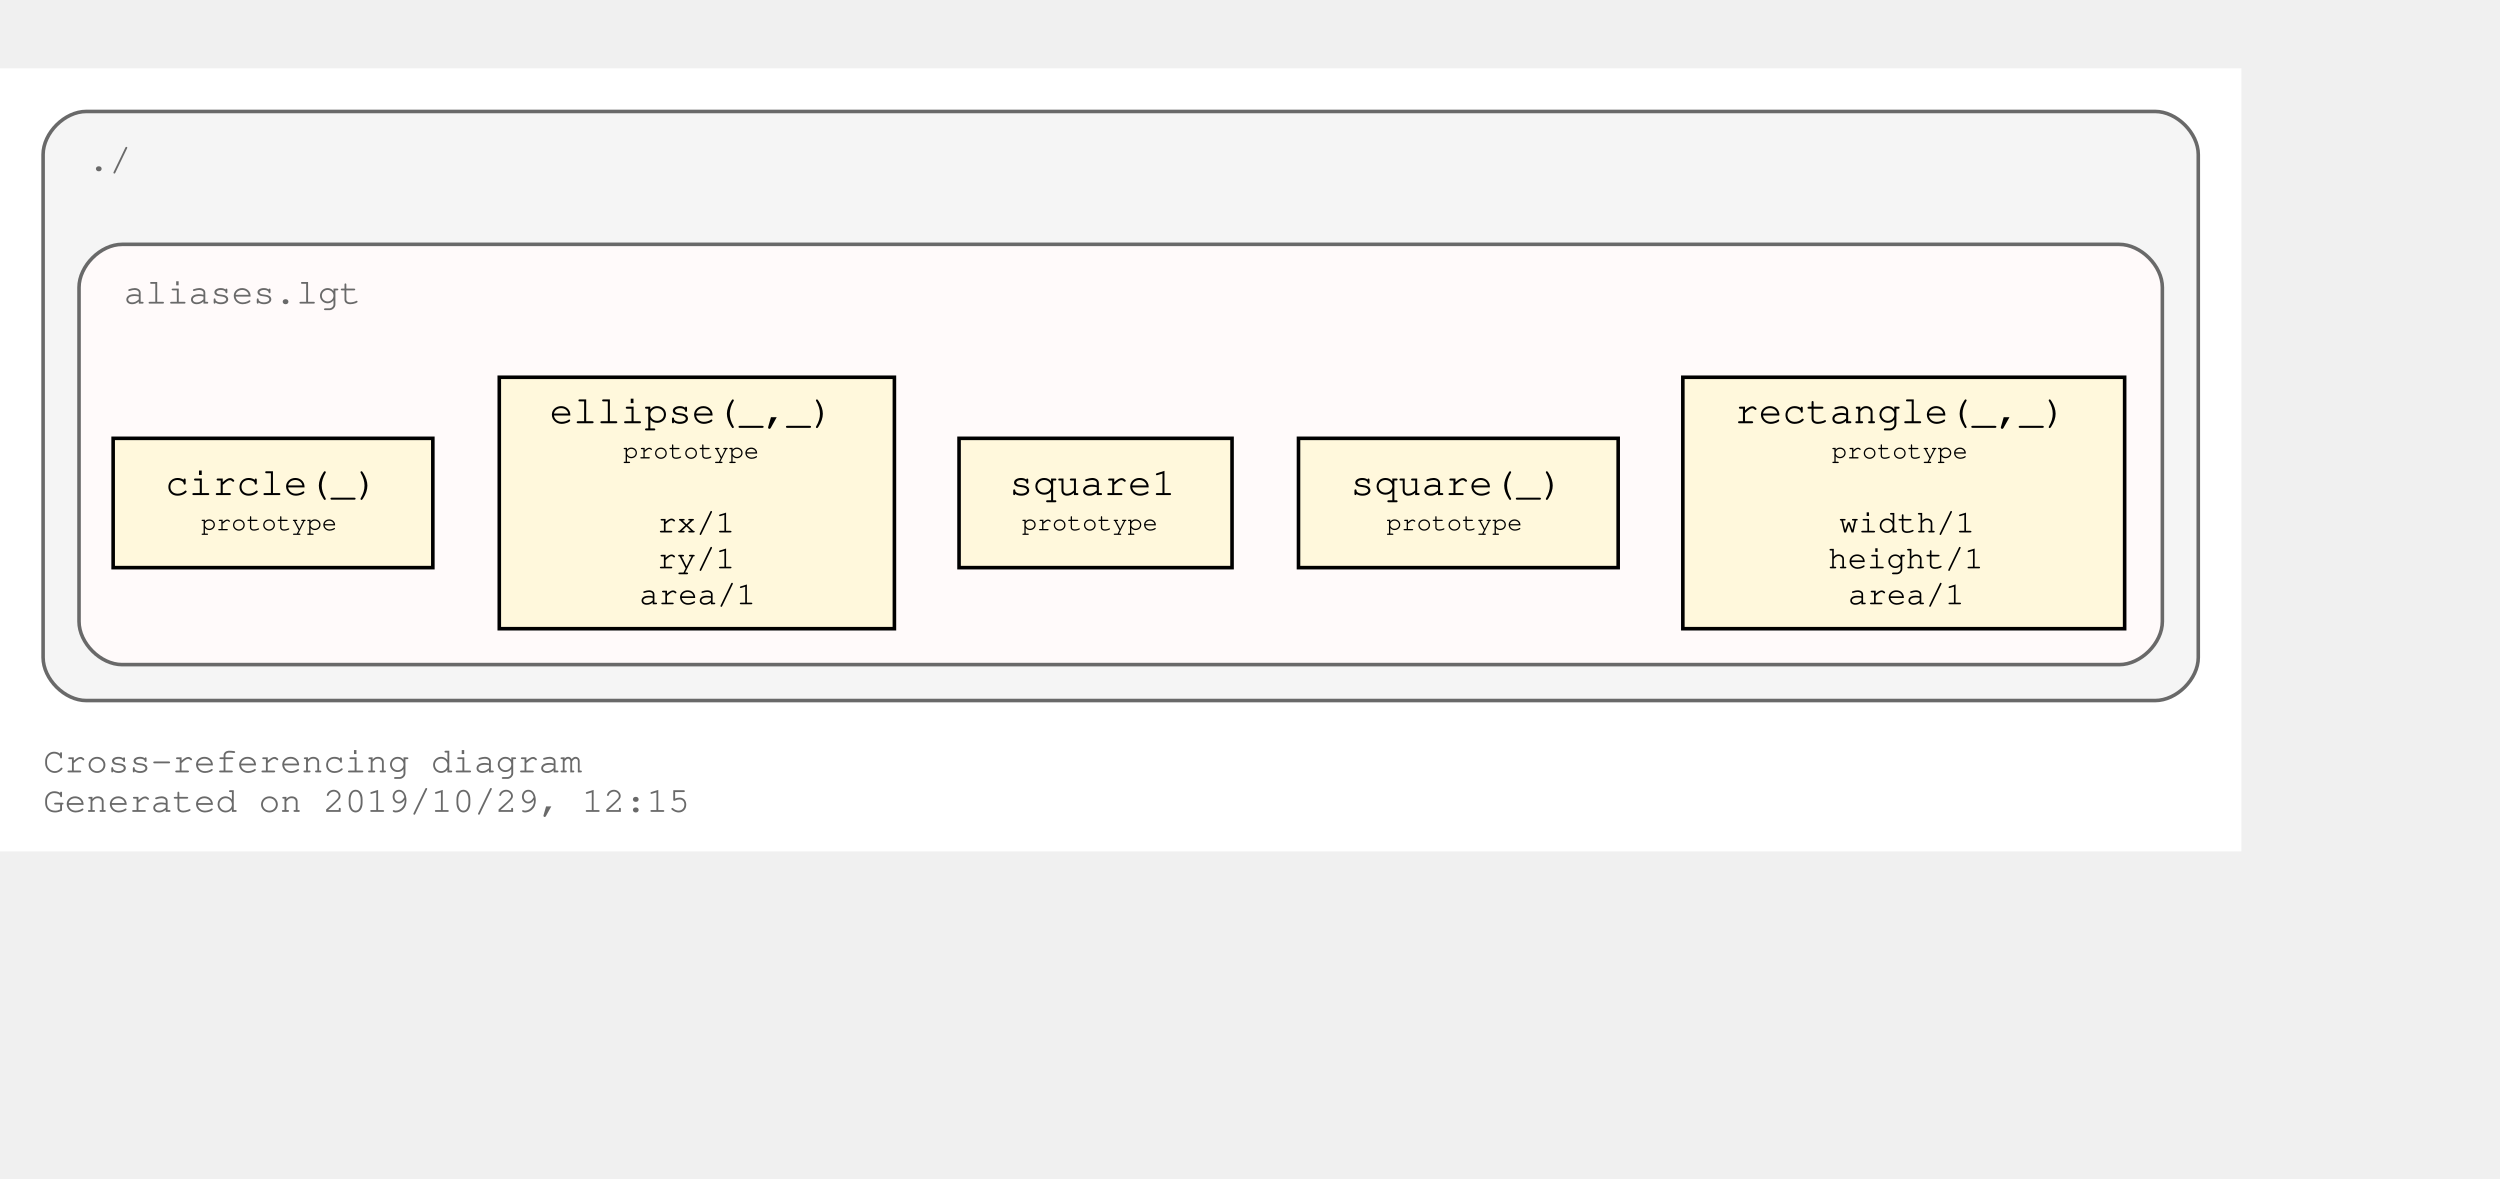
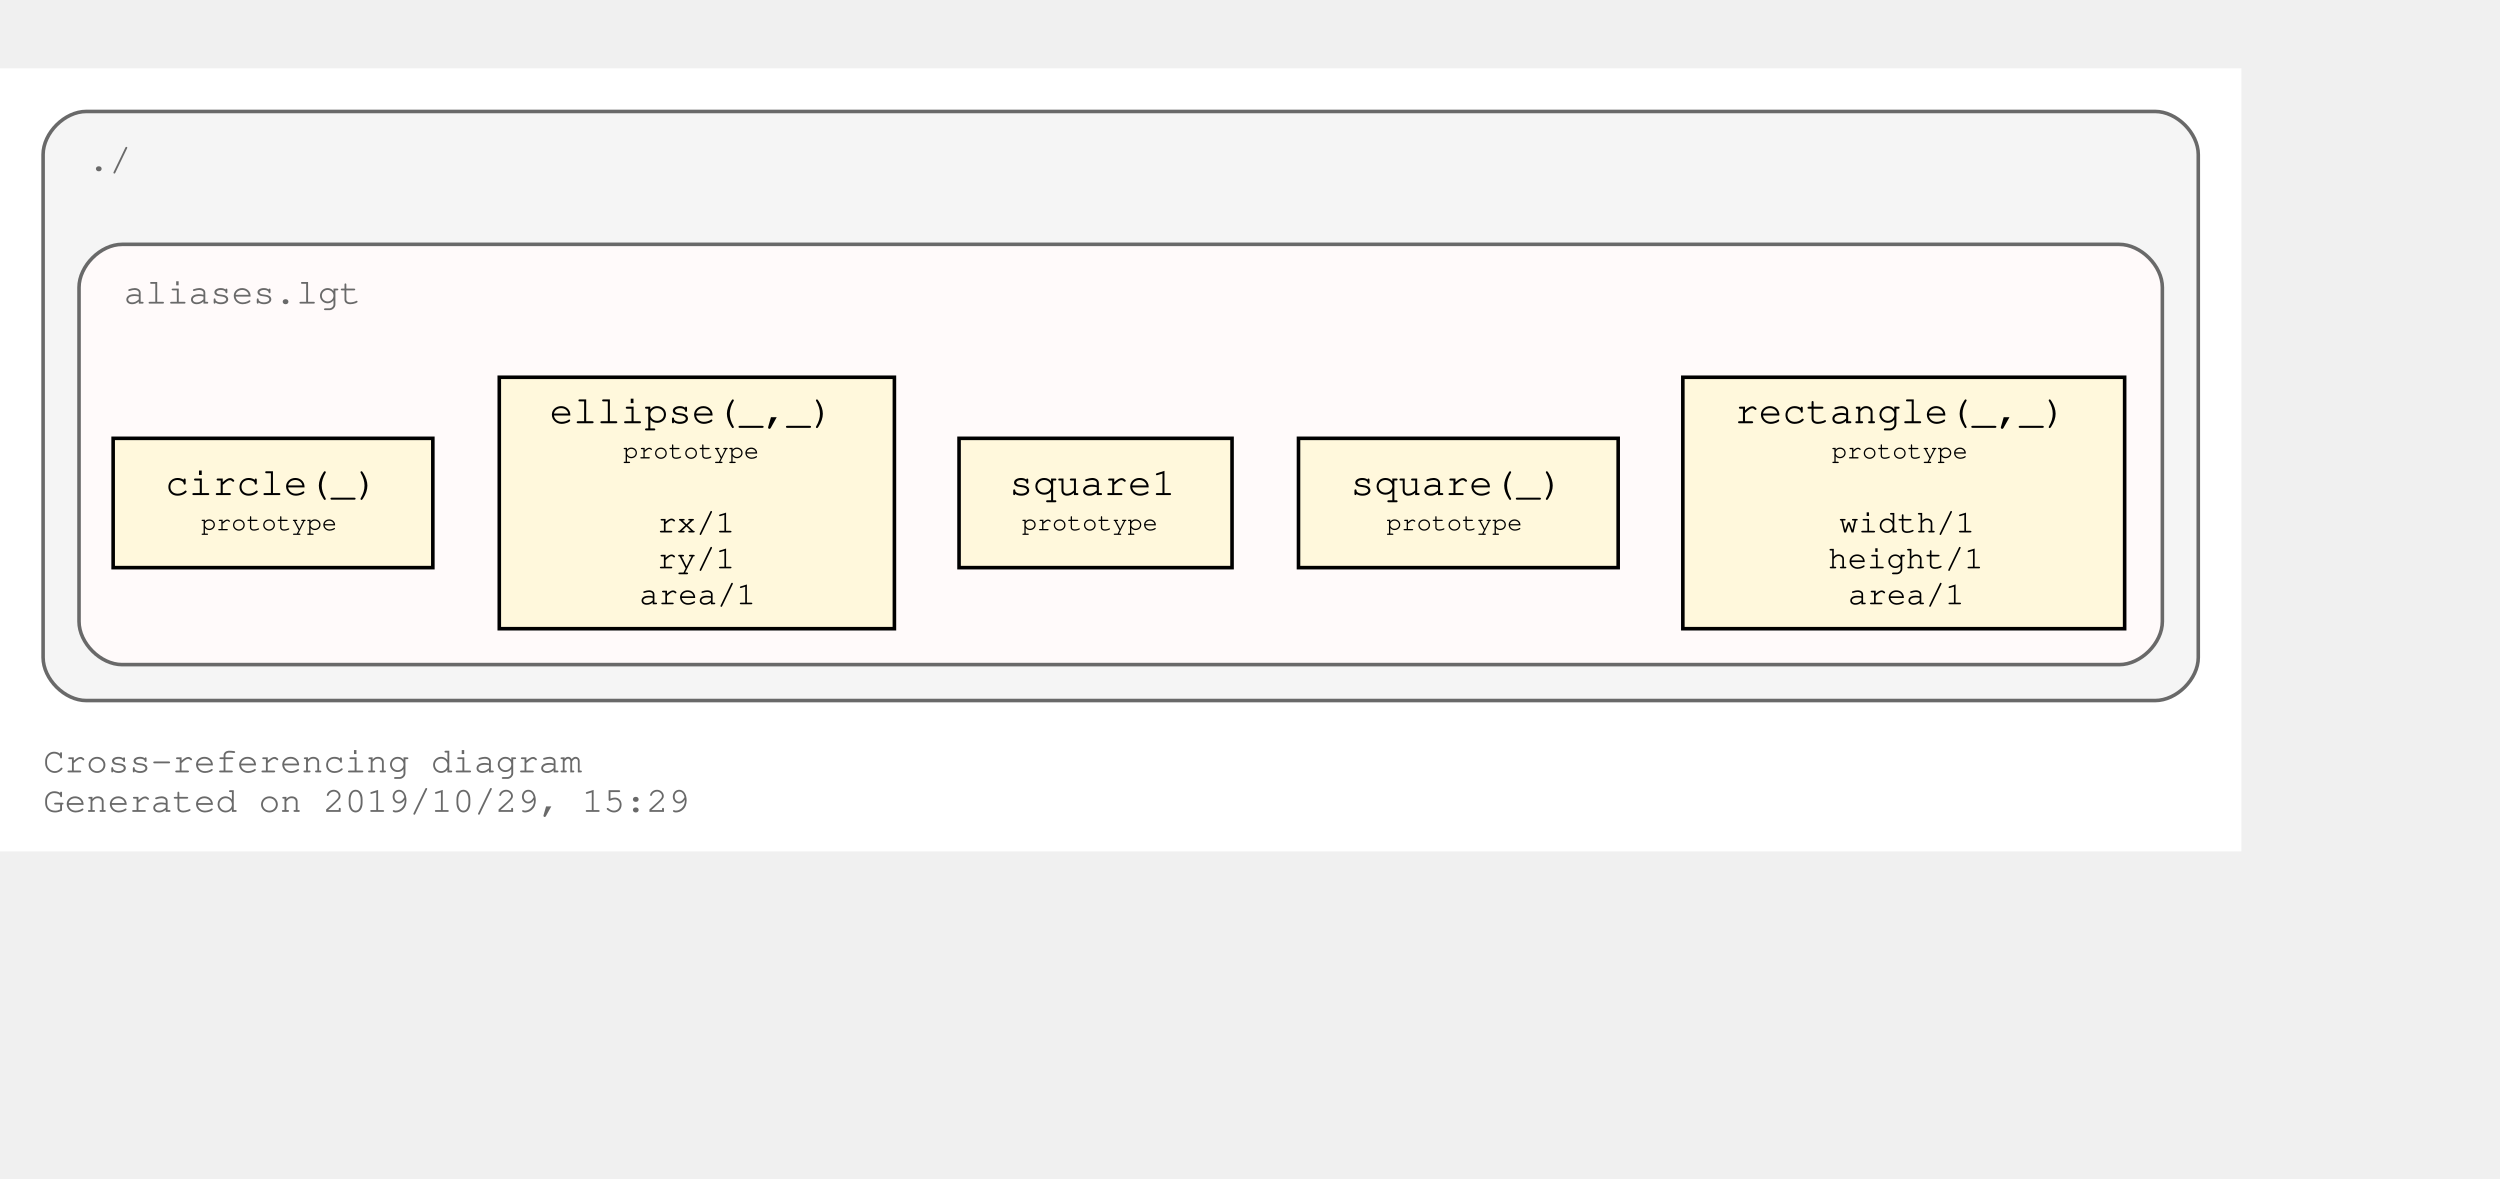
<svg xmlns="http://www.w3.org/2000/svg" xmlns:xlink="http://www.w3.org/1999/xlink" width="768pt" height="362pt" viewBox="72.00 72.00 696.00 290.00">
  <g id="graph0" class="graph" transform="scale(1 1) rotate(0) translate(76 286)">
    <polygon fill="#ffffff" stroke="transparent" points="-4,4 -4,-214 620,-214 620,4 -4,4" />
    <text text-anchor="start" x="8" y="-18" font-family="Courier,monospace" font-size="10.00" fill="#696969">Cross-referencing diagram</text>
-     <text text-anchor="start" x="8" y="-7" font-family="Courier,monospace" font-size="10.00" fill="#696969">Generated on 2019/10/29, 12:15</text>
+     <text text-anchor="start" x="8" y="-7" font-family="Courier,monospace" font-size="10.00" fill="#696969">Generated on 2019/10/29, 15:29</text>
    <g id="clust1" class="cluster">
      <path fill="#f5f5f5" stroke="#696969" d="M20,-38C20,-38 596,-38 596,-38 602,-38 608,-44 608,-50 608,-50 608,-190 608,-190 608,-196 602,-202 596,-202 596,-202 20,-202 20,-202 14,-202 8,-196 8,-190 8,-190 8,-50 8,-50 8,-44 14,-38 20,-38" />
      <text text-anchor="start" x="20.5" y="-185.5" font-family="Courier,monospace" font-size="10.00" fill="#696969">./</text>
    </g>
    <g id="clust3" class="cluster">
      <g id="a_clust3">
        <a xlink:title="aliases.lgt">
          <path fill="#fffafa" stroke="#696969" d="M30,-48C30,-48 586,-48 586,-48 592,-48 598,-54 598,-60 598,-60 598,-153 598,-153 598,-159 592,-165 586,-165 586,-165 30,-165 30,-165 24,-165 18,-159 18,-153 18,-153 18,-60 18,-60 18,-54 24,-48 30,-48" />
          <text text-anchor="start" x="30.5" y="-148.5" font-family="Courier,monospace" font-size="10.00" fill="#696969">aliases.lgt</text>
        </a>
      </g>
    </g>
    <g id="node1" class="node">
      <g id="a_node1">
        <a xlink:title="prototype">
          <polygon fill="#fff8dc" stroke="#000000" points="587.5,-128 464.5,-128 464.5,-58 587.5,-58 587.5,-128" />
          <text text-anchor="start" x="473" y="-115.8" font-family="Courier,monospace" font-size="9.00" fill="#000000"> </text>
          <text text-anchor="start" x="479" y="-115.2" font-family="Courier,monospace" font-size="11.00" fill="#000000">rectangle(_,_)</text>
          <text text-anchor="start" x="574" y="-115.8" font-family="Courier,monospace" font-size="9.00" fill="#000000"> </text>
          <text text-anchor="start" x="473" y="-104.8" font-family="Courier,monospace" font-size="9.00" fill="#000000"> </text>
          <text text-anchor="start" x="506" y="-105.4" font-family="Courier,monospace" font-size="7.00" fill="#000000">prototype</text>
          <text text-anchor="start" x="574" y="-104.8" font-family="Courier,monospace" font-size="9.00" fill="#000000"> </text>
          <text text-anchor="start" x="473" y="-94.8" font-family="Courier,monospace" font-size="9.00" fill="#000000"> </text>
          <text text-anchor="start" x="473" y="-84.8" font-family="Courier,monospace" font-size="9.00" fill="#000000"> </text>
          <text text-anchor="start" x="508" y="-84.8" font-family="Courier,monospace" font-size="9.00" fill="#000000">width/1</text>
          <text text-anchor="start" x="574" y="-84.8" font-family="Courier,monospace" font-size="9.00" fill="#000000"> </text>
          <text text-anchor="start" x="473" y="-74.8" font-family="Courier,monospace" font-size="9.00" fill="#000000"> </text>
          <text text-anchor="start" x="505" y="-74.8" font-family="Courier,monospace" font-size="9.00" fill="#000000">height/1</text>
          <text text-anchor="start" x="574" y="-74.8" font-family="Courier,monospace" font-size="9.00" fill="#000000"> </text>
          <text text-anchor="start" x="473" y="-64.8" font-family="Courier,monospace" font-size="9.00" fill="#000000"> </text>
          <text text-anchor="start" x="510.5" y="-64.8" font-family="Courier,monospace" font-size="9.00" fill="#000000">area/1</text>
          <text text-anchor="start" x="574" y="-64.8" font-family="Courier,monospace" font-size="9.00" fill="#000000"> </text>
        </a>
      </g>
    </g>
    <g id="node2" class="node">
      <g id="a_node2">
        <a xlink:title="prototype">
          <polygon fill="#fff8dc" stroke="#000000" points="446.5,-111 357.5,-111 357.5,-75 446.5,-75 446.5,-111" />
          <text text-anchor="start" x="366" y="-95.8" font-family="Courier,monospace" font-size="9.00" fill="#000000"> </text>
          <text text-anchor="start" x="372" y="-95.2" font-family="Courier,monospace" font-size="11.00" fill="#000000">square(_)</text>
          <text text-anchor="start" x="433" y="-95.8" font-family="Courier,monospace" font-size="9.00" fill="#000000"> </text>
          <text text-anchor="start" x="366" y="-84.8" font-family="Courier,monospace" font-size="9.00" fill="#000000"> </text>
          <text text-anchor="start" x="382" y="-85.4" font-family="Courier,monospace" font-size="7.00" fill="#000000">prototype</text>
          <text text-anchor="start" x="433" y="-84.8" font-family="Courier,monospace" font-size="9.00" fill="#000000"> </text>
        </a>
      </g>
    </g>
    <g id="node3" class="node">
      <g id="a_node3">
        <a xlink:title="prototype">
          <polygon fill="#fff8dc" stroke="#000000" points="339,-111 263,-111 263,-75 339,-75 339,-111" />
          <text text-anchor="start" x="271" y="-95.8" font-family="Courier,monospace" font-size="9.00" fill="#000000"> </text>
          <text text-anchor="start" x="277" y="-95.2" font-family="Courier,monospace" font-size="11.00" fill="#000000">square1</text>
          <text text-anchor="start" x="325" y="-95.8" font-family="Courier,monospace" font-size="9.00" fill="#000000"> </text>
          <text text-anchor="start" x="271" y="-84.8" font-family="Courier,monospace" font-size="9.00" fill="#000000"> </text>
          <text text-anchor="start" x="280.5" y="-85.4" font-family="Courier,monospace" font-size="7.00" fill="#000000">prototype</text>
          <text text-anchor="start" x="325" y="-84.8" font-family="Courier,monospace" font-size="9.00" fill="#000000"> </text>
        </a>
      </g>
    </g>
    <g id="node4" class="node">
      <g id="a_node4">
        <a xlink:title="prototype">
          <polygon fill="#fff8dc" stroke="#000000" points="245,-128 135,-128 135,-58 245,-58 245,-128" />
          <text text-anchor="start" x="143" y="-115.8" font-family="Courier,monospace" font-size="9.00" fill="#000000"> </text>
          <text text-anchor="start" x="149" y="-115.2" font-family="Courier,monospace" font-size="11.00" fill="#000000">ellipse(_,_)</text>
          <text text-anchor="start" x="231" y="-115.8" font-family="Courier,monospace" font-size="9.00" fill="#000000"> </text>
          <text text-anchor="start" x="143" y="-104.8" font-family="Courier,monospace" font-size="9.00" fill="#000000"> </text>
          <text text-anchor="start" x="169.5" y="-105.4" font-family="Courier,monospace" font-size="7.00" fill="#000000">prototype</text>
          <text text-anchor="start" x="231" y="-104.8" font-family="Courier,monospace" font-size="9.00" fill="#000000"> </text>
          <text text-anchor="start" x="143" y="-94.8" font-family="Courier,monospace" font-size="9.00" fill="#000000"> </text>
          <text text-anchor="start" x="143" y="-84.8" font-family="Courier,monospace" font-size="9.00" fill="#000000"> </text>
          <text text-anchor="start" x="179" y="-84.8" font-family="Courier,monospace" font-size="9.00" fill="#000000">rx/1</text>
          <text text-anchor="start" x="231" y="-84.8" font-family="Courier,monospace" font-size="9.00" fill="#000000"> </text>
          <text text-anchor="start" x="143" y="-74.8" font-family="Courier,monospace" font-size="9.00" fill="#000000"> </text>
          <text text-anchor="start" x="179" y="-74.8" font-family="Courier,monospace" font-size="9.00" fill="#000000">ry/1</text>
          <text text-anchor="start" x="231" y="-74.8" font-family="Courier,monospace" font-size="9.00" fill="#000000"> </text>
          <text text-anchor="start" x="143" y="-64.8" font-family="Courier,monospace" font-size="9.00" fill="#000000"> </text>
          <text text-anchor="start" x="174" y="-64.8" font-family="Courier,monospace" font-size="9.00" fill="#000000">area/1</text>
          <text text-anchor="start" x="231" y="-64.8" font-family="Courier,monospace" font-size="9.00" fill="#000000"> </text>
        </a>
      </g>
    </g>
    <g id="node5" class="node">
      <g id="a_node5">
        <a xlink:title="prototype">
          <polygon fill="#fff8dc" stroke="#000000" points="116.5,-111 27.5,-111 27.5,-75 116.5,-75 116.5,-111" />
          <text text-anchor="start" x="36" y="-95.8" font-family="Courier,monospace" font-size="9.00" fill="#000000"> </text>
          <text text-anchor="start" x="42" y="-95.2" font-family="Courier,monospace" font-size="11.00" fill="#000000">circle(_)</text>
          <text text-anchor="start" x="103" y="-95.8" font-family="Courier,monospace" font-size="9.00" fill="#000000"> </text>
          <text text-anchor="start" x="36" y="-84.8" font-family="Courier,monospace" font-size="9.00" fill="#000000"> </text>
          <text text-anchor="start" x="52" y="-85.4" font-family="Courier,monospace" font-size="7.00" fill="#000000">prototype</text>
          <text text-anchor="start" x="103" y="-84.8" font-family="Courier,monospace" font-size="9.00" fill="#000000"> </text>
        </a>
      </g>
    </g>
  </g>
</svg>
